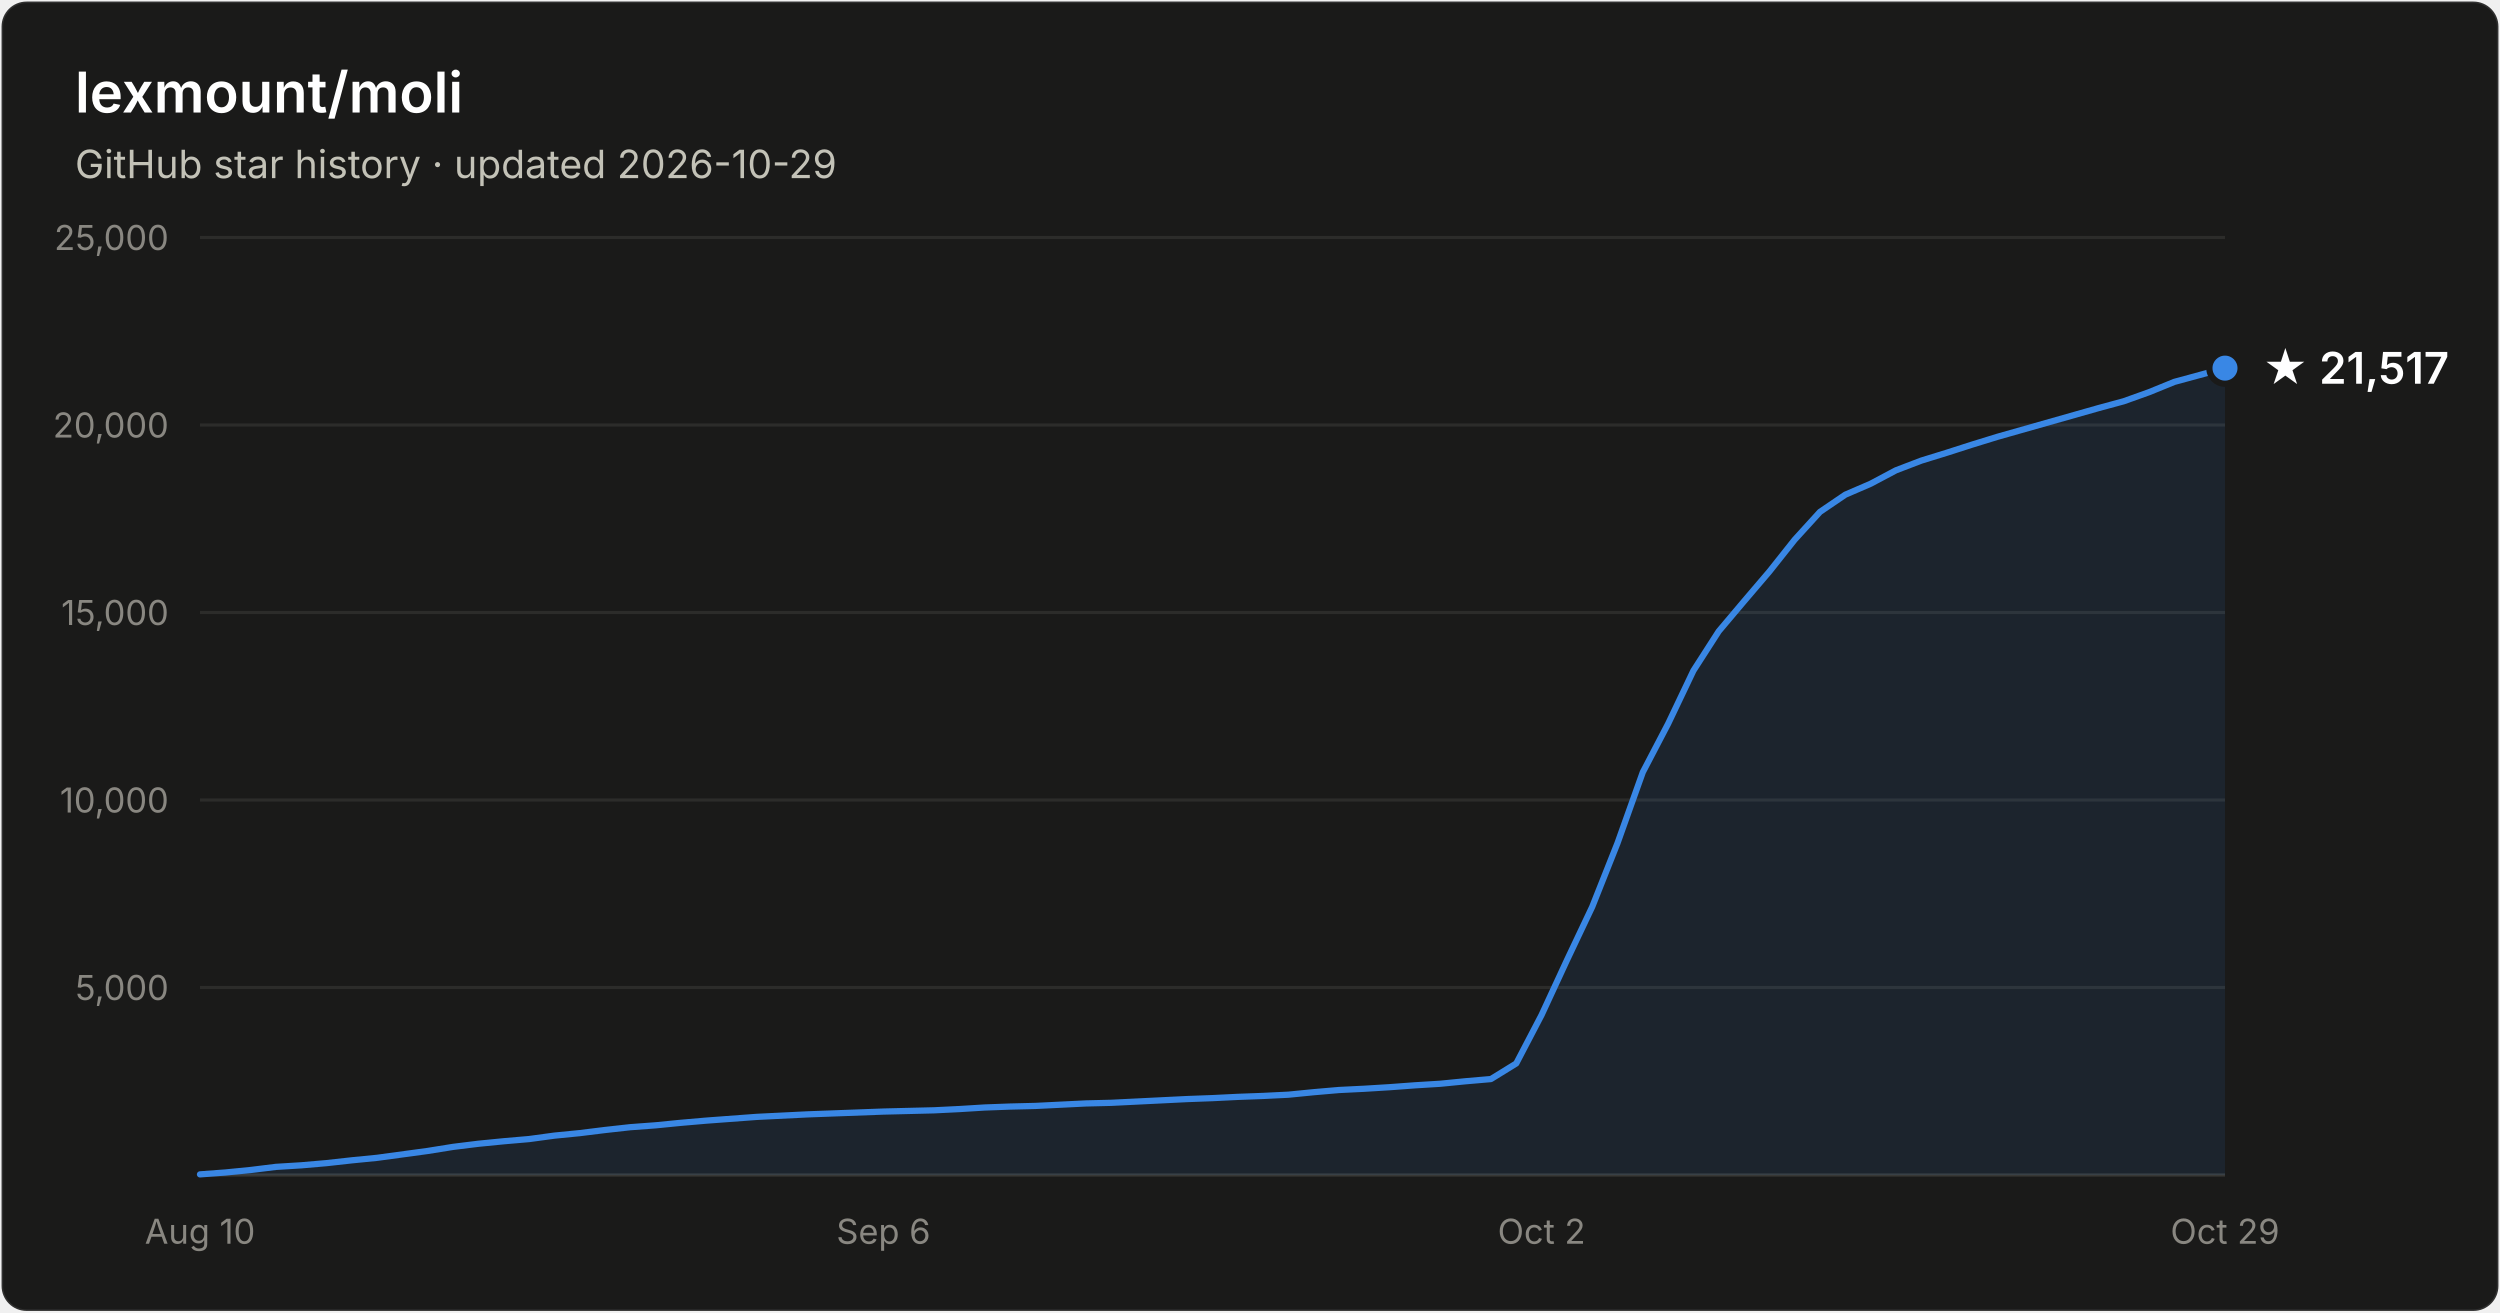
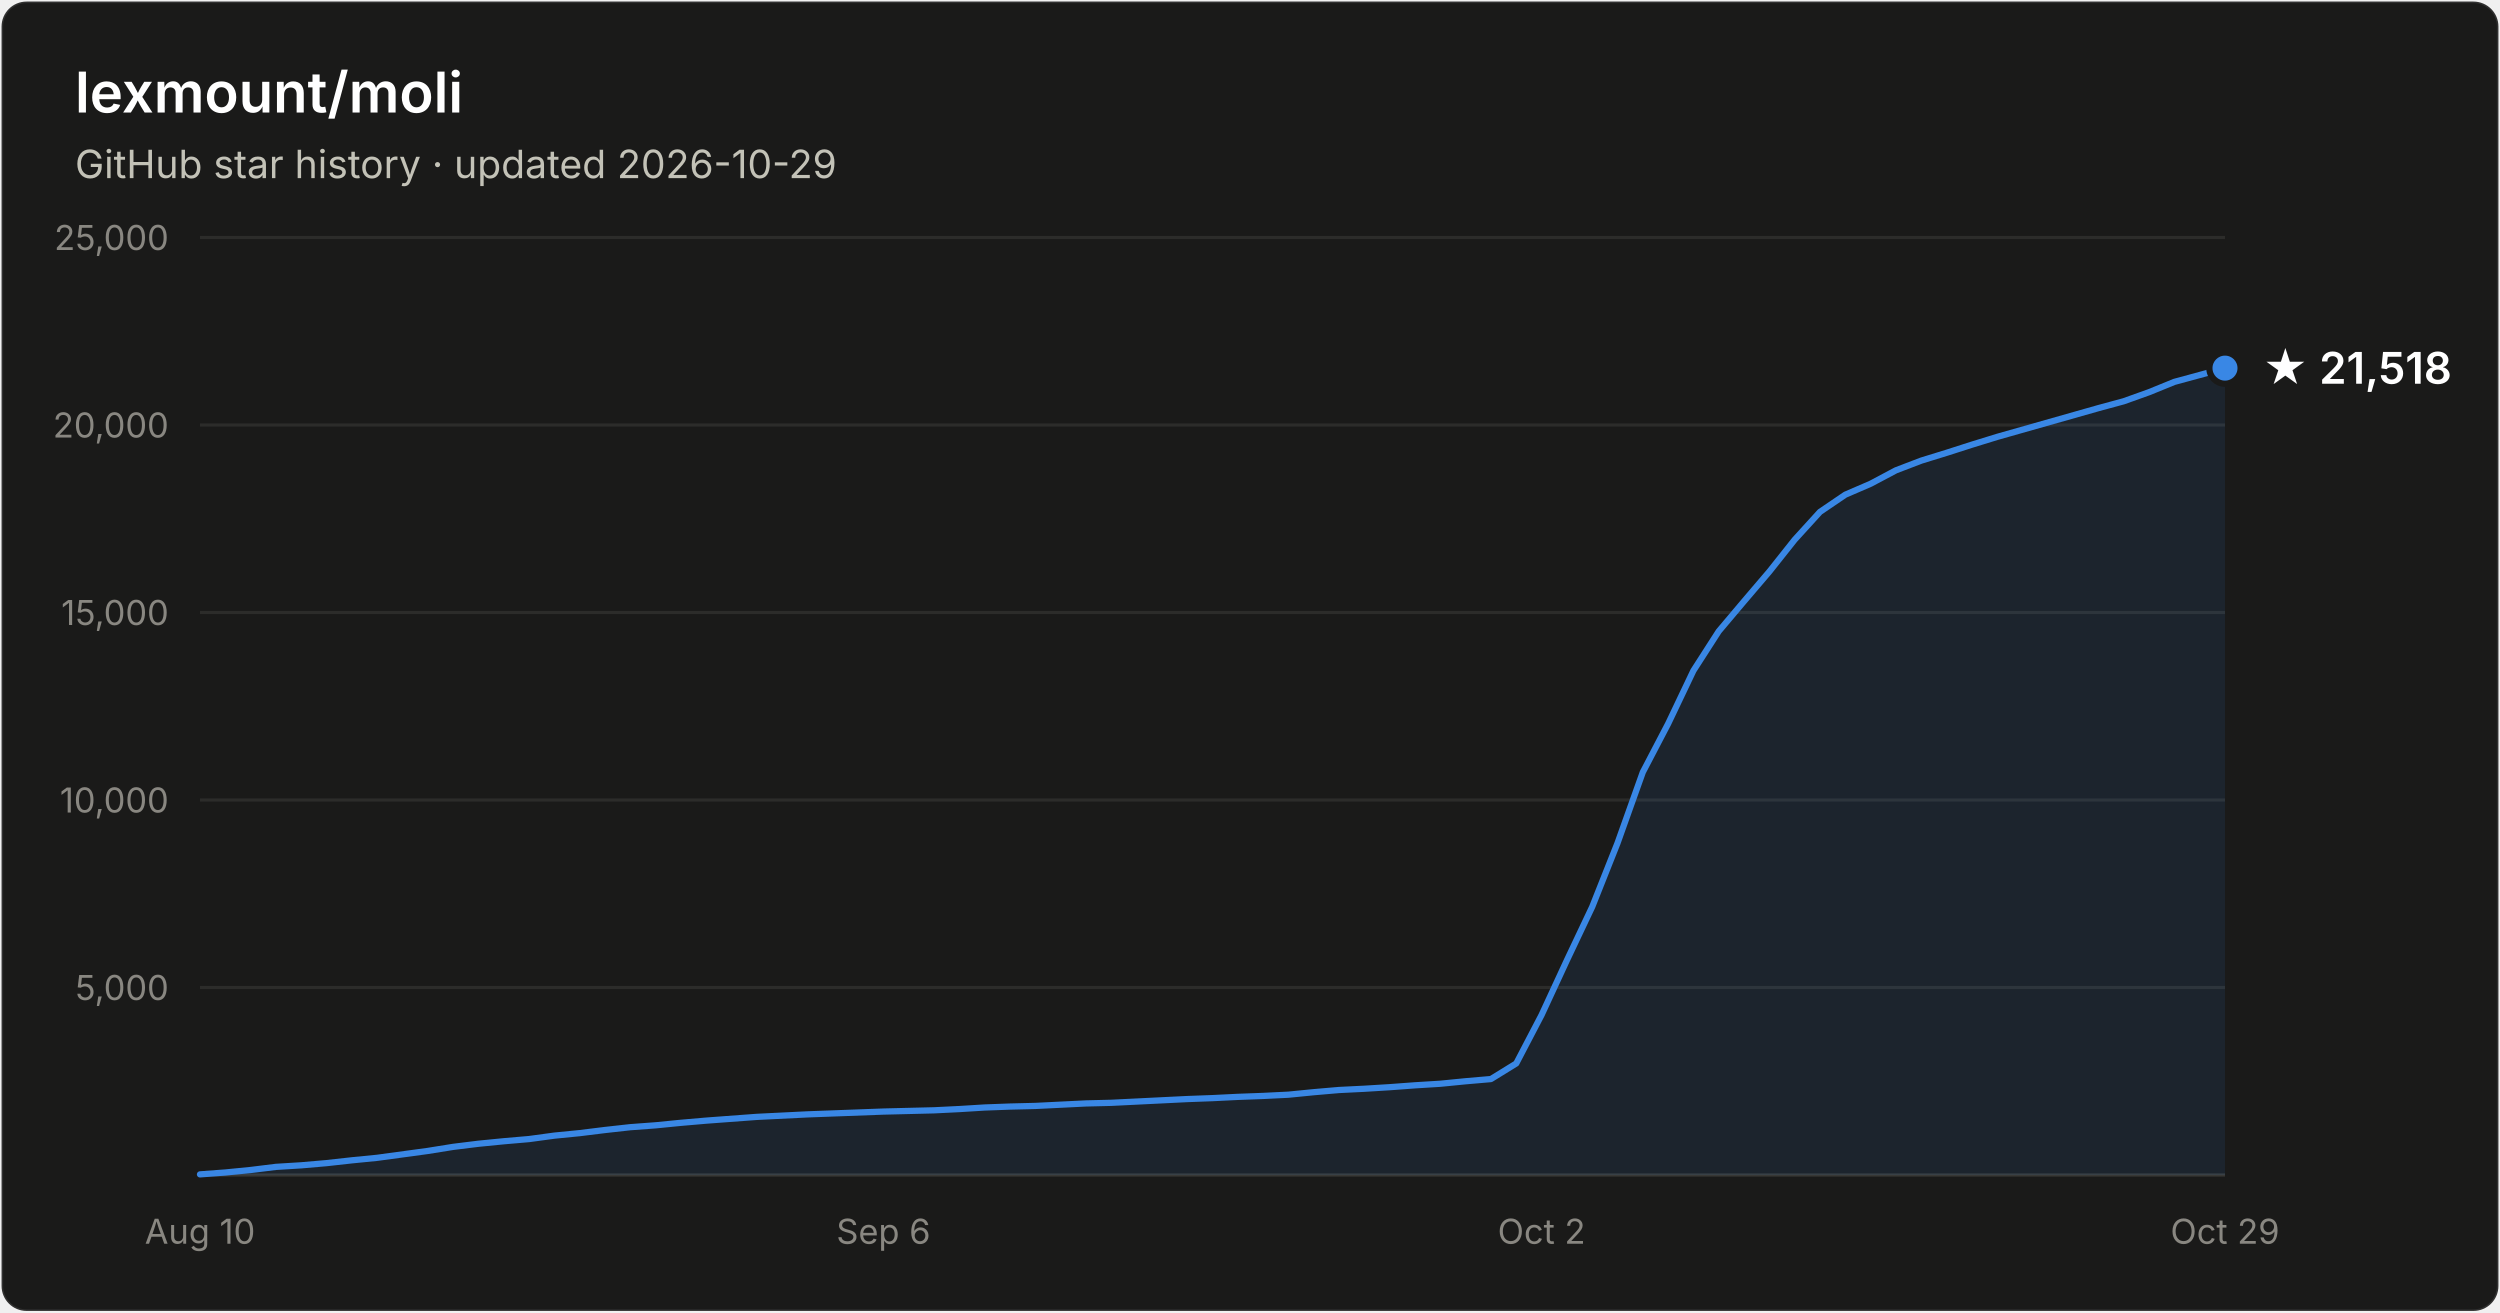
- <svg xmlns="http://www.w3.org/2000/svg" width="800" height="420" viewBox="0 0 800 420" font-family="system-ui, -apple-system, Segoe UI, sans-serif" role="img" aria-label="Star history of lexmount/moli: 21,517 stars as of 2026-10-29">
+ <svg xmlns="http://www.w3.org/2000/svg" width="800" height="420" viewBox="0 0 800 420" font-family="system-ui, -apple-system, Segoe UI, sans-serif" role="img" aria-label="Star history of lexmount/moli: 21,518 stars as of 2026-10-29">
  <rect x="0.5" y="0.5" width="799" height="419" rx="8" fill="#1a1a19" stroke="rgba(255,255,255,0.10)" />
  <text x="24" y="36" fill="#ffffff" font-size="18" font-weight="600">lexmount/moli</text>
  <text x="24" y="57" fill="#c3c2b7" font-size="12.5">GitHub star history · updated 2026-10-29</text>
  <line x1="64" y1="316.0" x2="712" y2="316.0" stroke="#2c2c2a" stroke-width="1" />
  <text x="54" y="320.0" text-anchor="end" fill="#898781" font-size="11" style="font-variant-numeric:tabular-nums">5,000</text>
  <line x1="64" y1="256.0" x2="712" y2="256.0" stroke="#2c2c2a" stroke-width="1" />
  <text x="54" y="260.0" text-anchor="end" fill="#898781" font-size="11" style="font-variant-numeric:tabular-nums">10,000</text>
  <line x1="64" y1="196.0" x2="712" y2="196.0" stroke="#2c2c2a" stroke-width="1" />
  <text x="54" y="200.0" text-anchor="end" fill="#898781" font-size="11" style="font-variant-numeric:tabular-nums">15,000</text>
  <line x1="64" y1="136.0" x2="712" y2="136.0" stroke="#2c2c2a" stroke-width="1" />
  <text x="54" y="140.0" text-anchor="end" fill="#898781" font-size="11" style="font-variant-numeric:tabular-nums">20,000</text>
  <line x1="64" y1="76.0" x2="712" y2="76.0" stroke="#2c2c2a" stroke-width="1" />
  <text x="54" y="80.0" text-anchor="end" fill="#898781" font-size="11" style="font-variant-numeric:tabular-nums">25,000</text>
  <line x1="64" y1="376" x2="712" y2="376" stroke="#383835" stroke-width="1" />
  <text x="64.0" y="398" text-anchor="middle" fill="#898781" font-size="11" style="font-variant-numeric:tabular-nums">Aug 10</text>
  <text x="282.7" y="398" text-anchor="middle" fill="#898781" font-size="11" style="font-variant-numeric:tabular-nums">Sep 6</text>
  <text x="493.3" y="398" text-anchor="middle" fill="#898781" font-size="11" style="font-variant-numeric:tabular-nums">Oct 2</text>
  <text x="712.0" y="398" text-anchor="middle" fill="#898781" font-size="11" style="font-variant-numeric:tabular-nums">Oct 29</text>
  <path d="M64.0 375.8 L72.1 375.2 L80.2 374.4 L88.3 373.4 L96.4 372.9 L104.5 372.2 L112.6 371.3 L120.7 370.5 L128.8 369.4 L136.9 368.3 L145.0 367.0 L153.1 366.0 L161.2 365.2 L169.3 364.5 L177.4 363.4 L185.5 362.6 L193.6 361.6 L201.7 360.7 L209.8 360.1 L217.9 359.3 L226.0 358.6 L234.1 358.0 L242.2 357.4 L250.3 357.0 L258.4 356.6 L266.5 356.3 L274.6 356.0 L282.7 355.7 L290.8 355.5 L298.9 355.3 L307.0 354.9 L315.1 354.4 L323.2 354.1 L331.3 353.9 L339.4 353.5 L347.5 353.1 L355.6 352.9 L363.7 352.5 L371.8 352.1 L379.9 351.7 L388.0 351.4 L396.1 351.0 L404.2 350.7 L412.3 350.3 L420.4 349.5 L428.5 348.8 L436.6 348.4 L444.7 347.9 L452.8 347.3 L460.9 346.8 L469.0 346.0 L477.1 345.3 L485.2 340.3 L493.3 324.8 L501.4 307.3 L509.5 290.2 L517.6 269.8 L525.7 247.1 L533.8 231.6 L541.9 214.6 L550.0 202.0 L558.1 192.4 L566.2 182.9 L574.3 172.7 L582.4 163.8 L590.5 158.3 L598.6 154.8 L606.7 150.5 L614.8 147.4 L622.9 144.9 L631.0 142.3 L639.1 139.8 L647.2 137.5 L655.3 135.2 L663.4 132.9 L671.5 130.6 L679.6 128.4 L687.7 125.5 L695.8 122.2 L703.9 120.0 L712.0 117.8 L712.0 376 L64.0 376 Z" fill="#3987e5" fill-opacity="0.1" />
  <path d="M64.0 375.8 L72.1 375.2 L80.2 374.4 L88.3 373.4 L96.4 372.9 L104.5 372.2 L112.6 371.3 L120.7 370.5 L128.8 369.4 L136.9 368.3 L145.0 367.0 L153.1 366.0 L161.2 365.2 L169.3 364.5 L177.4 363.4 L185.5 362.6 L193.6 361.6 L201.7 360.7 L209.8 360.1 L217.9 359.3 L226.0 358.6 L234.1 358.0 L242.2 357.4 L250.3 357.0 L258.4 356.6 L266.5 356.3 L274.6 356.0 L282.7 355.7 L290.8 355.5 L298.9 355.3 L307.0 354.9 L315.1 354.4 L323.2 354.1 L331.3 353.9 L339.4 353.5 L347.5 353.1 L355.6 352.9 L363.7 352.5 L371.8 352.1 L379.9 351.7 L388.0 351.4 L396.1 351.0 L404.2 350.7 L412.3 350.3 L420.4 349.5 L428.5 348.8 L436.6 348.4 L444.7 347.9 L452.8 347.3 L460.9 346.8 L469.0 346.0 L477.1 345.3 L485.2 340.3 L493.3 324.8 L501.4 307.3 L509.5 290.2 L517.6 269.8 L525.7 247.1 L533.8 231.6 L541.9 214.6 L550.0 202.0 L558.1 192.4 L566.2 182.9 L574.3 172.7 L582.4 163.8 L590.5 158.3 L598.6 154.8 L606.7 150.5 L614.8 147.4 L622.9 144.9 L631.0 142.3 L639.1 139.8 L647.2 137.5 L655.3 135.2 L663.4 132.9 L671.5 130.6 L679.6 128.4 L687.7 125.5 L695.8 122.2 L703.9 120.0 L712.0 117.8" fill="none" stroke="#3987e5" stroke-width="2" stroke-linejoin="round" stroke-linecap="round" />
  <circle cx="712.0" cy="117.8" r="5" fill="#3987e5" stroke="#1a1a19" stroke-width="2" />
-   <text x="724.0" y="122.8" fill="#ffffff" font-size="14" font-weight="600">★ 21,517</text>
+   <text x="724.0" y="122.8" fill="#ffffff" font-size="14" font-weight="600">★ 21,518</text>
</svg>
